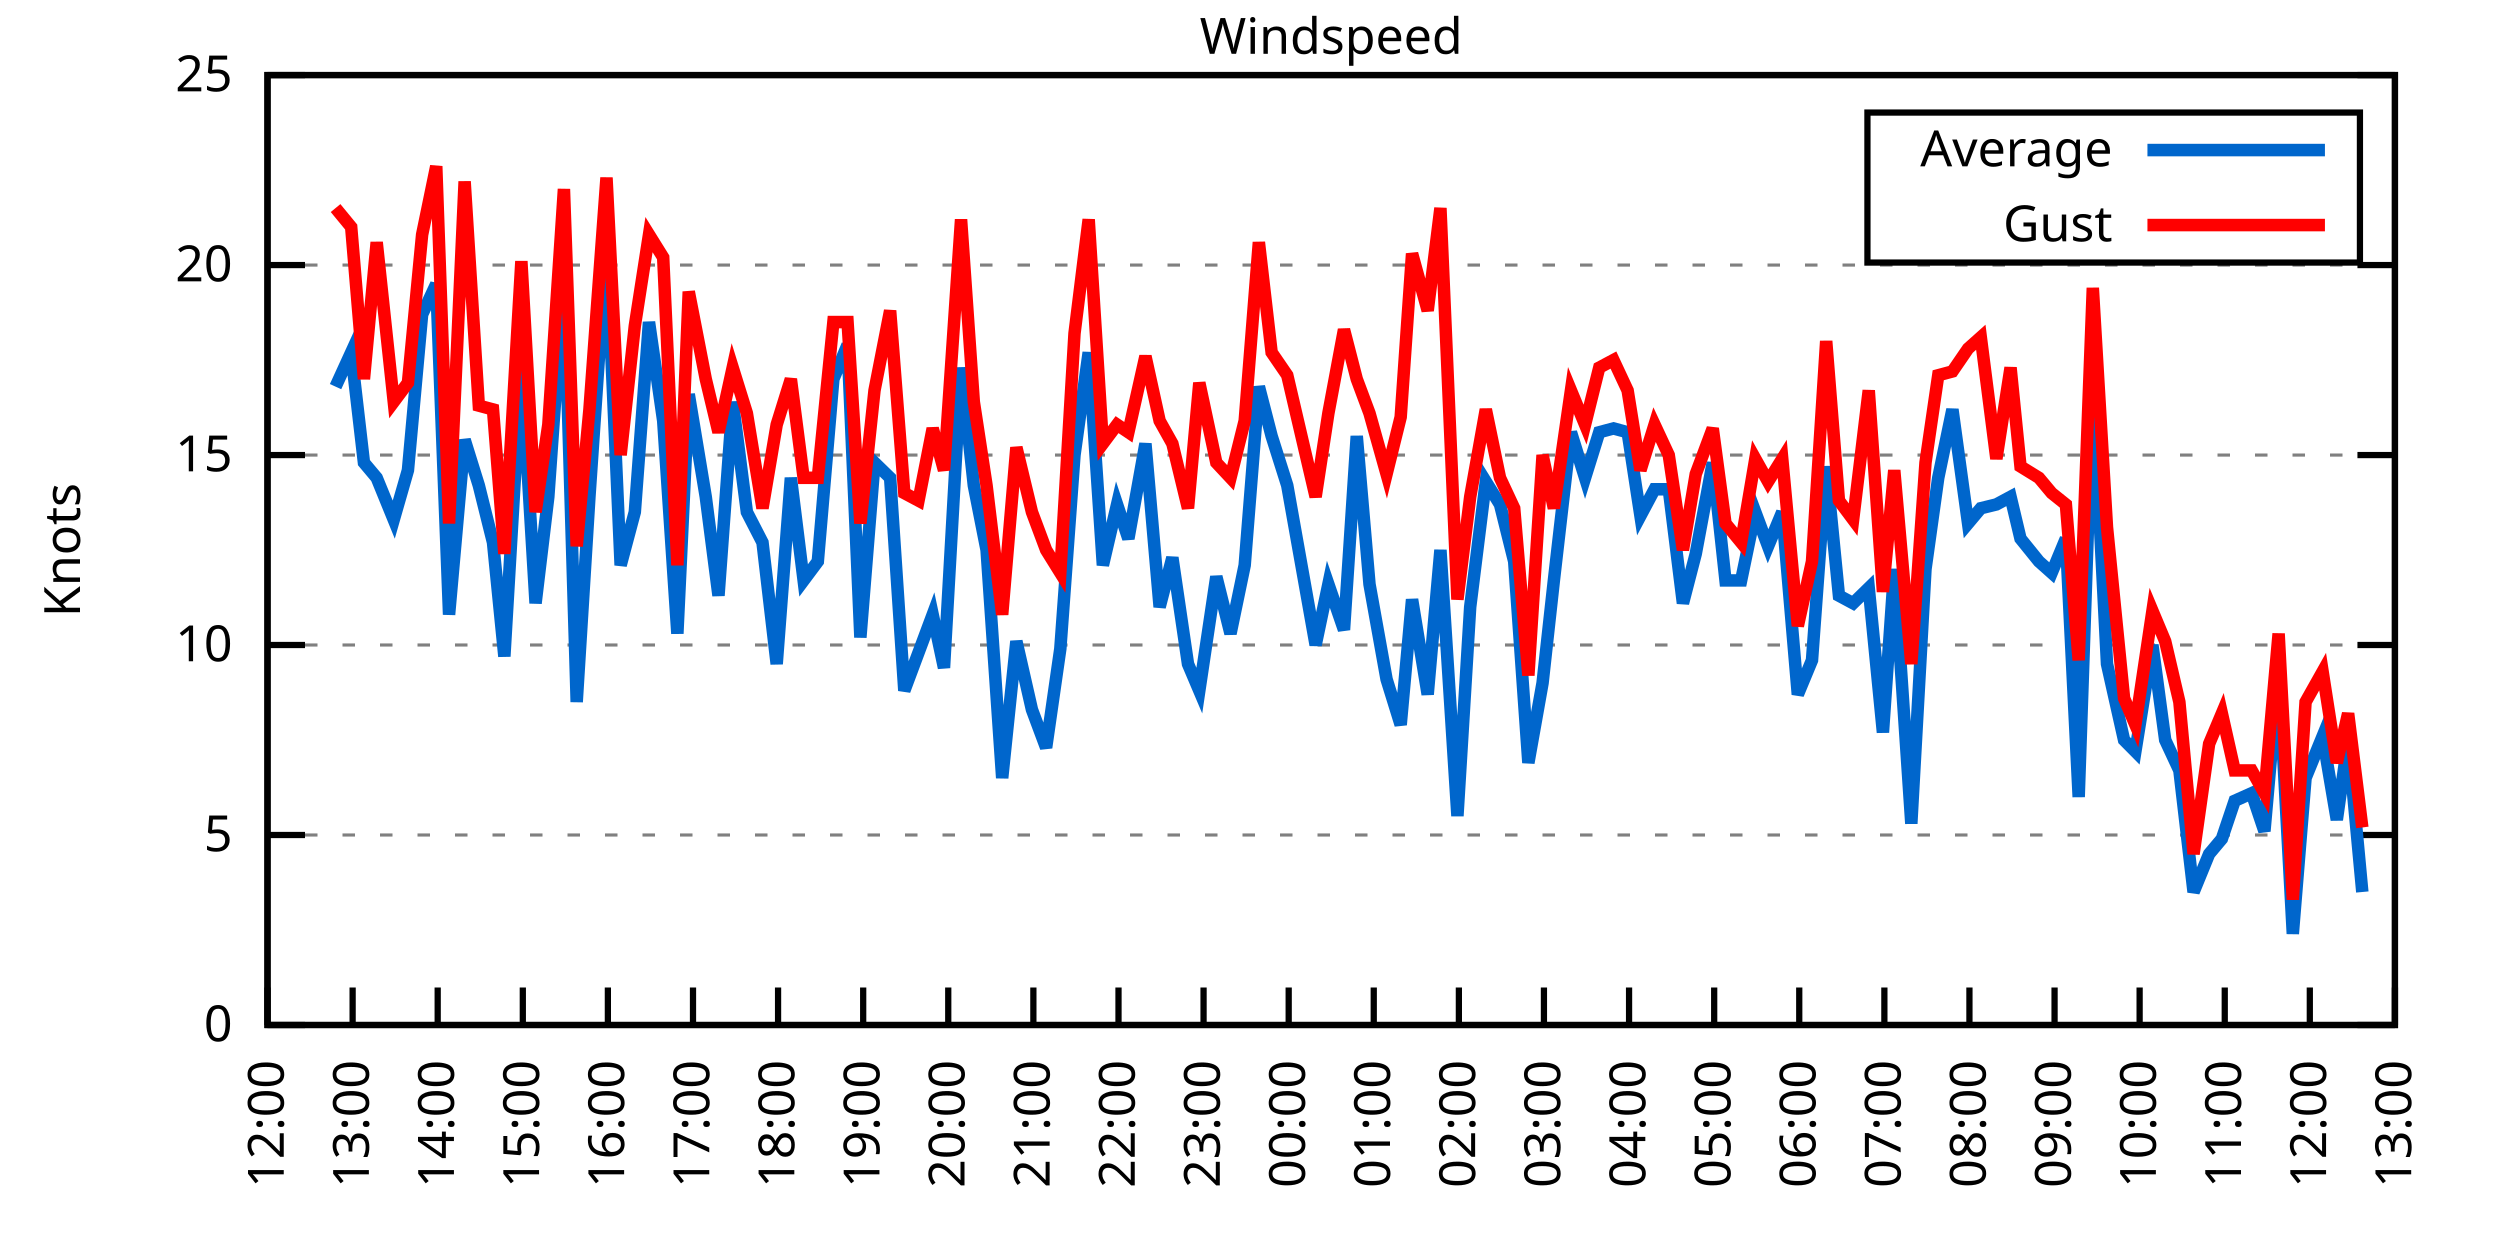
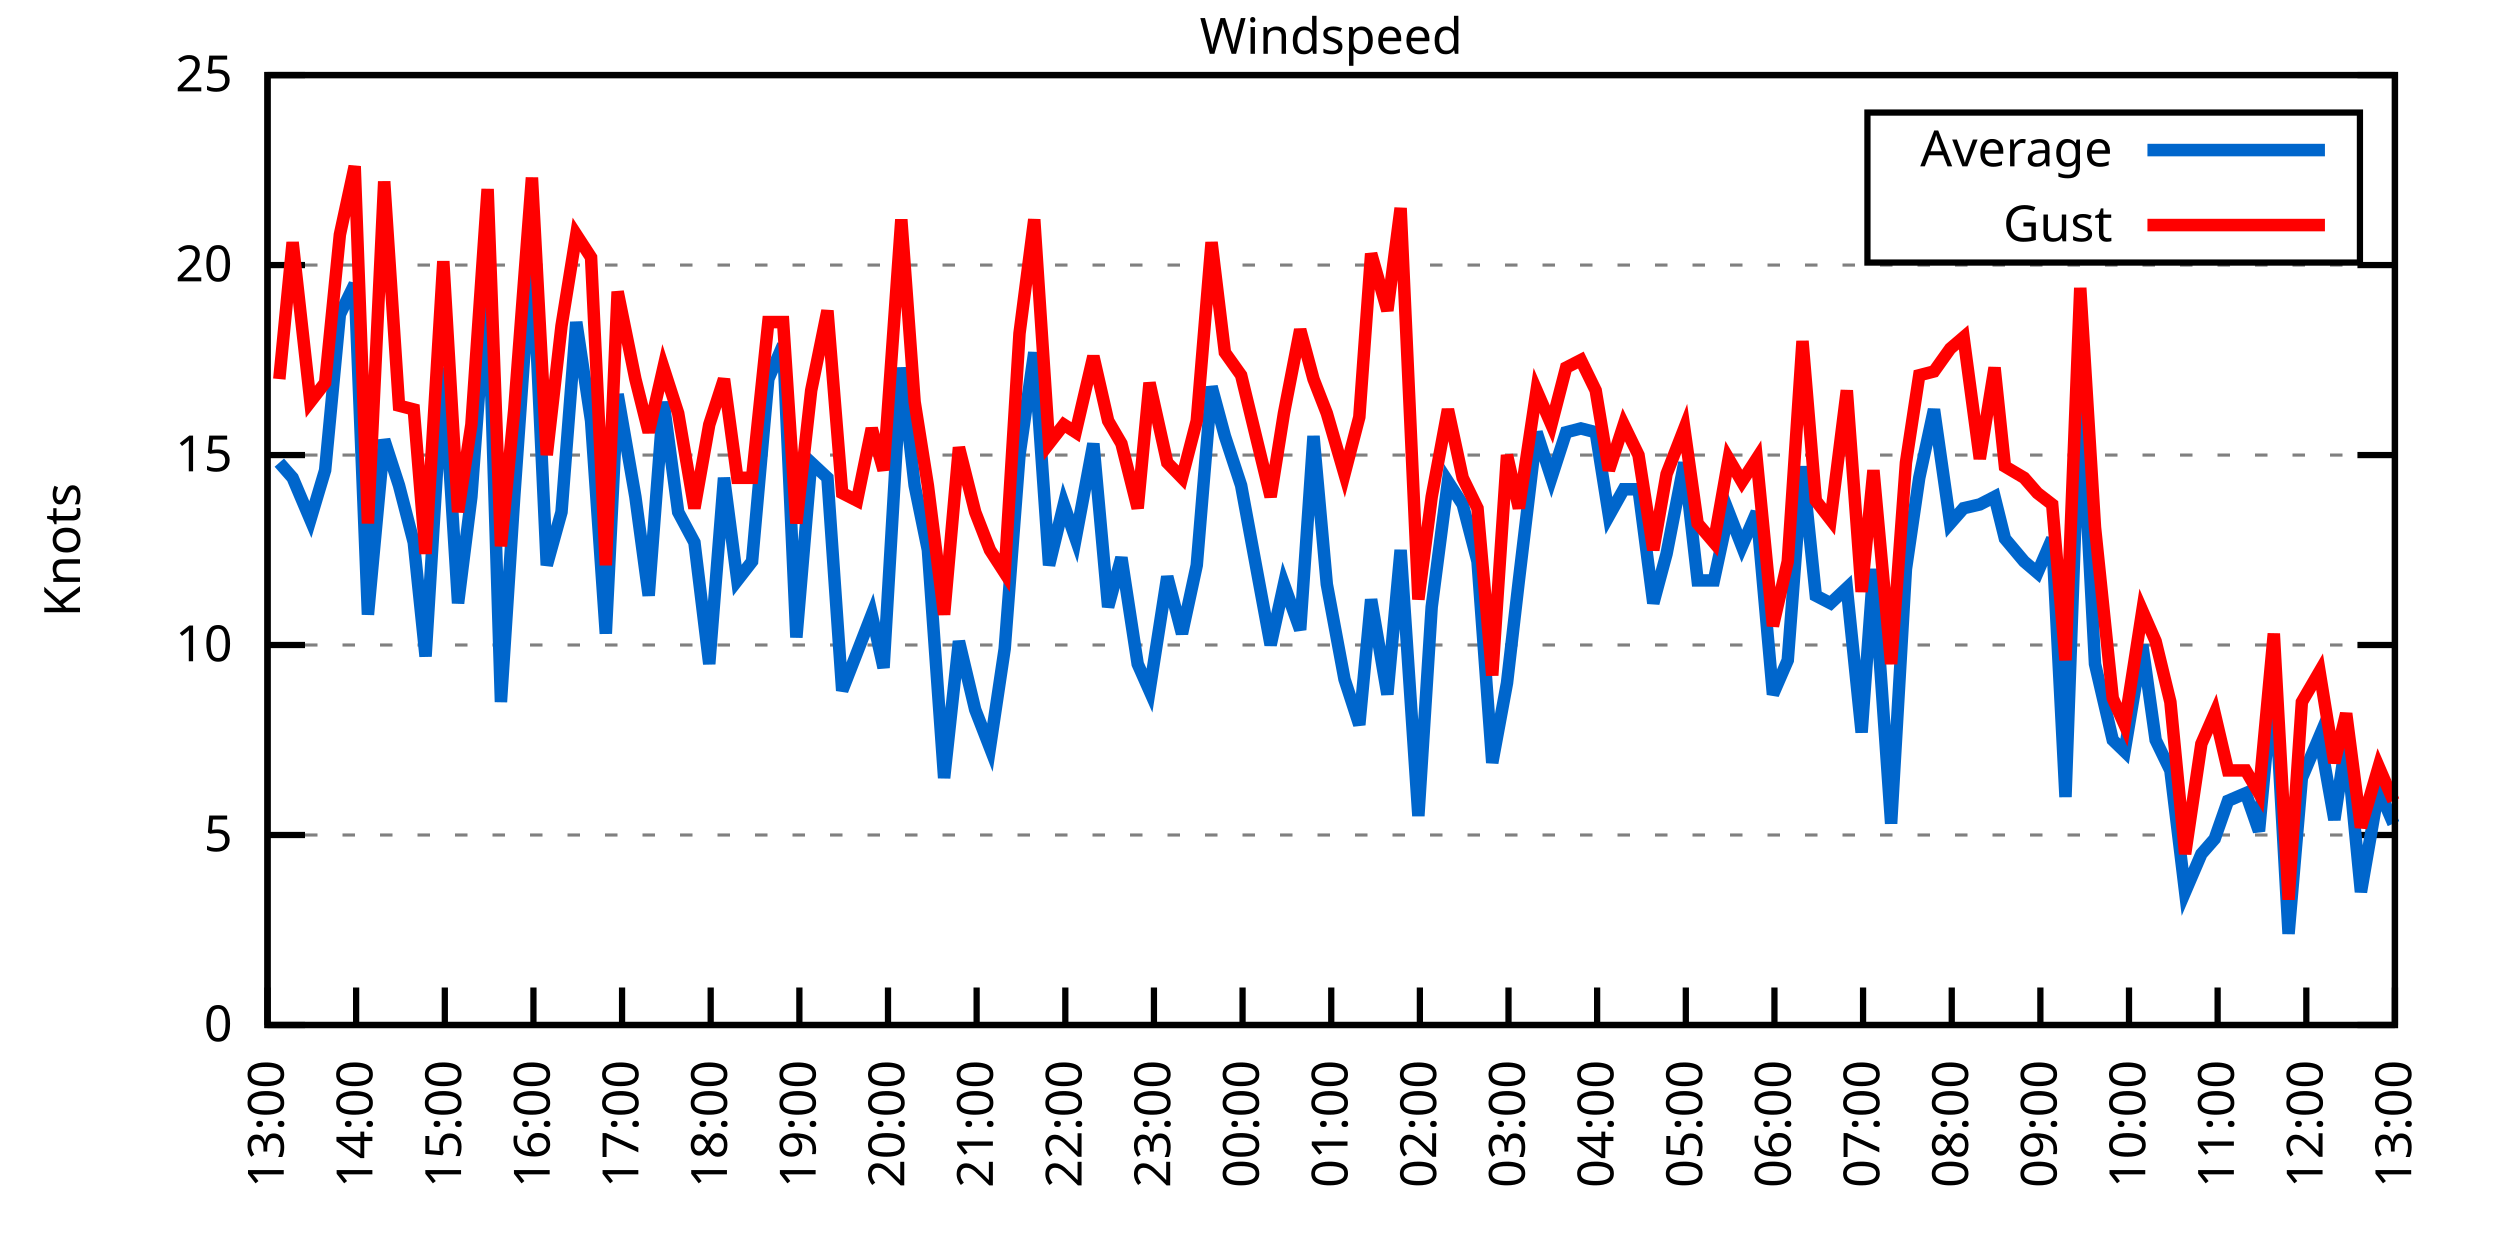
<svg xmlns="http://www.w3.org/2000/svg" xmlns:xlink="http://www.w3.org/1999/xlink" width="400" height="200" viewBox="0 0 400 200">
  <g id="gnuplot_canvas">
    <rect x="0" y="0" width="400" height="200" fill="none" />
    <defs>
      <circle id="gpDot" r="0.5" stroke-width="0.5" stroke="currentColor" />
      <path id="gpPt0" stroke-width="0.333" stroke="currentColor" d="M-1,0 h2 M0,-1 v2" />
      <path id="gpPt1" stroke-width="0.333" stroke="currentColor" d="M-1,-1 L1,1 M1,-1 L-1,1" />
      <path id="gpPt2" stroke-width="0.333" stroke="currentColor" d="M-1,0 L1,0 M0,-1 L0,1 M-1,-1 L1,1 M-1,1 L1,-1" />
      <rect id="gpPt3" stroke-width="0.333" stroke="currentColor" x="-1" y="-1" width="2" height="2" />
      <rect id="gpPt4" stroke-width="0.333" stroke="currentColor" fill="currentColor" x="-1" y="-1" width="2" height="2" />
      <circle id="gpPt5" stroke-width="0.333" stroke="currentColor" cx="0" cy="0" r="1" />
      <use xlink:href="#gpPt5" id="gpPt6" fill="currentColor" stroke="none" />
      <path id="gpPt7" stroke-width="0.333" stroke="currentColor" d="M0,-1.33 L-1.33,0.67 L1.33,0.67 z" />
      <use xlink:href="#gpPt7" id="gpPt8" fill="currentColor" stroke="none" />
      <use xlink:href="#gpPt7" id="gpPt9" stroke="currentColor" transform="rotate(180)" />
      <use xlink:href="#gpPt9" id="gpPt10" fill="currentColor" stroke="none" />
      <use xlink:href="#gpPt3" id="gpPt11" stroke="currentColor" transform="rotate(45)" />
      <use xlink:href="#gpPt11" id="gpPt12" fill="currentColor" stroke="none" />
      <path id="gpPt13" stroke-width="0.333" stroke="currentColor" d="M0,1.330 L1.265,0.411 L0.782,-1.067 L-0.782,-1.076 L-1.265,0.411 z" />
      <use xlink:href="#gpPt13" id="gpPt14" fill="currentColor" stroke="none" />
      <filter id="textbox" filterUnits="objectBoundingBox" x="0" y="0" height="1" width="1">
        <feFlood flood-color="white" flood-opacity="1" result="bgnd" />
        <feComposite in="SourceGraphic" in2="bgnd" operator="atop" />
      </filter>
      <filter id="greybox" filterUnits="objectBoundingBox" x="0" y="0" height="1" width="1">
        <feFlood flood-color="lightgrey" flood-opacity="1" result="grey" />
        <feComposite in="SourceGraphic" in2="grey" operator="atop" />
      </filter>
    </defs>
    <g fill="none" color="white" stroke="currentColor" stroke-width="1.00" stroke-linecap="butt" stroke-linejoin="miter">
</g>
    <g fill="none" color="black" stroke="currentColor" stroke-width="1.00" stroke-linecap="butt" stroke-linejoin="miter">
      <g stroke="none" shape-rendering="crispEdges">
        <polygon fill="rgb(255, 255, 255)" points="42.80,164.00 383.18,164.00 383.18,12.02 42.80,12.02 " />
      </g>
    </g>
    <g fill="none" color="black" stroke="currentColor" stroke-width="1.00" stroke-linecap="butt" stroke-linejoin="miter">
</g>
    <g fill="none" color="black" stroke="black" stroke-width="0.50" stroke-linecap="butt" stroke-linejoin="miter">
</g>
    <g fill="none" color="gray" stroke="currentColor" stroke-width="0.50" stroke-linecap="butt" stroke-linejoin="miter">
      <path stroke="gray" stroke-dasharray="2,4" class="gridline" d="M42.80,164.00 L383.19,164.00  " />
    </g>
    <g fill="none" color="gray" stroke="gray" stroke-width="1.00" stroke-linecap="butt" stroke-linejoin="miter">
</g>
    <g fill="none" color="black" stroke="currentColor" stroke-width="1.00" stroke-linecap="butt" stroke-linejoin="miter">
      <path stroke="black" d="M42.80,164.00 L48.80,164.00 M383.19,164.00 L377.19,164.00  " />
      <g transform="translate(37.20,166.60)" stroke="none" fill="black" font-family="Sans" font-size="8.00" text-anchor="end">
        <text>
          <tspan font-family="Sans"> 0</tspan>
        </text>
      </g>
    </g>
    <g fill="none" color="black" stroke="currentColor" stroke-width="1.00" stroke-linecap="butt" stroke-linejoin="miter">
</g>
    <g fill="none" color="black" stroke="black" stroke-width="0.50" stroke-linecap="butt" stroke-linejoin="miter">
</g>
    <g fill="none" color="gray" stroke="currentColor" stroke-width="0.50" stroke-linecap="butt" stroke-linejoin="miter">
      <path stroke="gray" stroke-dasharray="2,4" class="gridline" d="M42.80,133.60 L383.19,133.60  " />
    </g>
    <g fill="none" color="gray" stroke="gray" stroke-width="1.00" stroke-linecap="butt" stroke-linejoin="miter">
</g>
    <g fill="none" color="black" stroke="currentColor" stroke-width="1.00" stroke-linecap="butt" stroke-linejoin="miter">
      <path stroke="black" d="M42.80,133.60 L48.80,133.60 M383.19,133.60 L377.19,133.60  " />
      <g transform="translate(37.20,136.20)" stroke="none" fill="black" font-family="Sans" font-size="8.00" text-anchor="end">
        <text>
          <tspan font-family="Sans"> 5</tspan>
        </text>
      </g>
    </g>
    <g fill="none" color="black" stroke="currentColor" stroke-width="1.00" stroke-linecap="butt" stroke-linejoin="miter">
</g>
    <g fill="none" color="black" stroke="black" stroke-width="0.50" stroke-linecap="butt" stroke-linejoin="miter">
</g>
    <g fill="none" color="gray" stroke="currentColor" stroke-width="0.50" stroke-linecap="butt" stroke-linejoin="miter">
      <path stroke="gray" stroke-dasharray="2,4" class="gridline" d="M42.80,103.20 L383.19,103.20  " />
    </g>
    <g fill="none" color="gray" stroke="gray" stroke-width="1.00" stroke-linecap="butt" stroke-linejoin="miter">
</g>
    <g fill="none" color="black" stroke="currentColor" stroke-width="1.00" stroke-linecap="butt" stroke-linejoin="miter">
      <path stroke="black" d="M42.80,103.20 L48.80,103.20 M383.19,103.20 L377.19,103.20  " />
      <g transform="translate(37.20,105.80)" stroke="none" fill="black" font-family="Sans" font-size="8.00" text-anchor="end">
        <text>
          <tspan font-family="Sans"> 10</tspan>
        </text>
      </g>
    </g>
    <g fill="none" color="black" stroke="currentColor" stroke-width="1.00" stroke-linecap="butt" stroke-linejoin="miter">
</g>
    <g fill="none" color="black" stroke="black" stroke-width="0.50" stroke-linecap="butt" stroke-linejoin="miter">
</g>
    <g fill="none" color="gray" stroke="currentColor" stroke-width="0.50" stroke-linecap="butt" stroke-linejoin="miter">
      <path stroke="gray" stroke-dasharray="2,4" class="gridline" d="M42.80,72.81 L383.19,72.81  " />
    </g>
    <g fill="none" color="gray" stroke="gray" stroke-width="1.00" stroke-linecap="butt" stroke-linejoin="miter">
</g>
    <g fill="none" color="black" stroke="currentColor" stroke-width="1.00" stroke-linecap="butt" stroke-linejoin="miter">
      <path stroke="black" d="M42.80,72.81 L48.80,72.81 M383.19,72.81 L377.19,72.81  " />
      <g transform="translate(37.20,75.41)" stroke="none" fill="black" font-family="Sans" font-size="8.00" text-anchor="end">
        <text>
          <tspan font-family="Sans"> 15</tspan>
        </text>
      </g>
    </g>
    <g fill="none" color="black" stroke="currentColor" stroke-width="1.00" stroke-linecap="butt" stroke-linejoin="miter">
</g>
    <g fill="none" color="black" stroke="black" stroke-width="0.50" stroke-linecap="butt" stroke-linejoin="miter">
</g>
    <g fill="none" color="gray" stroke="currentColor" stroke-width="0.50" stroke-linecap="butt" stroke-linejoin="miter">
      <path stroke="gray" stroke-dasharray="2,4" class="gridline" d="M42.80,42.41 L383.19,42.41  " />
    </g>
    <g fill="none" color="gray" stroke="gray" stroke-width="1.00" stroke-linecap="butt" stroke-linejoin="miter">
</g>
    <g fill="none" color="black" stroke="currentColor" stroke-width="1.00" stroke-linecap="butt" stroke-linejoin="miter">
      <path stroke="black" d="M42.80,42.41 L48.80,42.41 M383.19,42.41 L377.19,42.41  " />
      <g transform="translate(37.20,45.01)" stroke="none" fill="black" font-family="Sans" font-size="8.00" text-anchor="end">
        <text>
          <tspan font-family="Sans"> 20</tspan>
        </text>
      </g>
    </g>
    <g fill="none" color="black" stroke="currentColor" stroke-width="1.00" stroke-linecap="butt" stroke-linejoin="miter">
</g>
    <g fill="none" color="black" stroke="black" stroke-width="0.50" stroke-linecap="butt" stroke-linejoin="miter">
</g>
    <g fill="none" color="gray" stroke="currentColor" stroke-width="0.50" stroke-linecap="butt" stroke-linejoin="miter">
      <path stroke="gray" stroke-dasharray="2,4" class="gridline" d="M42.80,12.01 L383.19,12.01  " />
    </g>
    <g fill="none" color="gray" stroke="gray" stroke-width="1.00" stroke-linecap="butt" stroke-linejoin="miter">
</g>
    <g fill="none" color="black" stroke="currentColor" stroke-width="1.00" stroke-linecap="butt" stroke-linejoin="miter">
      <path stroke="black" d="M42.80,12.01 L48.80,12.01 M383.19,12.01 L377.19,12.01  " />
      <g transform="translate(37.20,14.61)" stroke="none" fill="black" font-family="Sans" font-size="8.00" text-anchor="end">
        <text>
          <tspan font-family="Sans"> 25</tspan>
        </text>
      </g>
    </g>
    <g fill="none" color="black" stroke="currentColor" stroke-width="1.00" stroke-linecap="butt" stroke-linejoin="miter">
      <path stroke="black" d="M42.80,164.00 L42.80,158.00  " />
      <g transform="translate(45.40,169.60) rotate(270.00)" stroke="none" fill="black" font-family="Sans" font-size="8.00" text-anchor="end">
        <text>
-           <tspan font-family="Sans">12:00</tspan>
-         </text>
-       </g>
-     </g>
-     <g fill="none" color="black" stroke="currentColor" stroke-width="1.00" stroke-linecap="butt" stroke-linejoin="miter">
-       <path stroke="black" d="M56.42,164.00 L56.42,158.00  " />
-       <g transform="translate(59.02,169.60) rotate(270.00)" stroke="none" fill="black" font-family="Sans" font-size="8.00" text-anchor="end">
-         <text>
          <tspan font-family="Sans">13:00</tspan>
        </text>
      </g>
    </g>
    <g fill="none" color="black" stroke="currentColor" stroke-width="1.00" stroke-linecap="butt" stroke-linejoin="miter">
-       <path stroke="black" d="M70.03,164.00 L70.03,158.00  " />
-       <g transform="translate(72.63,169.60) rotate(270.00)" stroke="none" fill="black" font-family="Sans" font-size="8.00" text-anchor="end">
+       <path stroke="black" d="M56.98,164.00 L56.98,158.00  " />
+       <g transform="translate(59.58,169.60) rotate(270.00)" stroke="none" fill="black" font-family="Sans" font-size="8.00" text-anchor="end">
        <text>
          <tspan font-family="Sans">14:00</tspan>
        </text>
      </g>
    </g>
    <g fill="none" color="black" stroke="currentColor" stroke-width="1.00" stroke-linecap="butt" stroke-linejoin="miter">
-       <path stroke="black" d="M83.65,164.00 L83.65,158.00  " />
-       <g transform="translate(86.25,169.60) rotate(270.00)" stroke="none" fill="black" font-family="Sans" font-size="8.00" text-anchor="end">
+       <path stroke="black" d="M71.17,164.00 L71.17,158.00  " />
+       <g transform="translate(73.77,169.60) rotate(270.00)" stroke="none" fill="black" font-family="Sans" font-size="8.00" text-anchor="end">
        <text>
          <tspan font-family="Sans">15:00</tspan>
        </text>
      </g>
    </g>
    <g fill="none" color="black" stroke="currentColor" stroke-width="1.00" stroke-linecap="butt" stroke-linejoin="miter">
-       <path stroke="black" d="M97.26,164.00 L97.26,158.00  " />
-       <g transform="translate(99.86,169.60) rotate(270.00)" stroke="none" fill="black" font-family="Sans" font-size="8.00" text-anchor="end">
+       <path stroke="black" d="M85.35,164.00 L85.35,158.00  " />
+       <g transform="translate(87.95,169.60) rotate(270.00)" stroke="none" fill="black" font-family="Sans" font-size="8.00" text-anchor="end">
        <text>
          <tspan font-family="Sans">16:00</tspan>
        </text>
      </g>
    </g>
    <g fill="none" color="black" stroke="currentColor" stroke-width="1.00" stroke-linecap="butt" stroke-linejoin="miter">
-       <path stroke="black" d="M110.88,164.00 L110.88,158.00  " />
-       <g transform="translate(113.48,169.60) rotate(270.00)" stroke="none" fill="black" font-family="Sans" font-size="8.00" text-anchor="end">
+       <path stroke="black" d="M99.53,164.00 L99.53,158.00  " />
+       <g transform="translate(102.13,169.60) rotate(270.00)" stroke="none" fill="black" font-family="Sans" font-size="8.00" text-anchor="end">
        <text>
          <tspan font-family="Sans">17:00</tspan>
        </text>
      </g>
    </g>
    <g fill="none" color="black" stroke="currentColor" stroke-width="1.00" stroke-linecap="butt" stroke-linejoin="miter">
-       <path stroke="black" d="M124.49,164.00 L124.49,158.00  " />
-       <g transform="translate(127.09,169.60) rotate(270.00)" stroke="none" fill="black" font-family="Sans" font-size="8.00" text-anchor="end">
+       <path stroke="black" d="M113.71,164.00 L113.71,158.00  " />
+       <g transform="translate(116.31,169.60) rotate(270.00)" stroke="none" fill="black" font-family="Sans" font-size="8.00" text-anchor="end">
        <text>
          <tspan font-family="Sans">18:00</tspan>
        </text>
      </g>
    </g>
    <g fill="none" color="black" stroke="currentColor" stroke-width="1.00" stroke-linecap="butt" stroke-linejoin="miter">
-       <path stroke="black" d="M138.11,164.00 L138.11,158.00  " />
-       <g transform="translate(140.71,169.60) rotate(270.00)" stroke="none" fill="black" font-family="Sans" font-size="8.00" text-anchor="end">
+       <path stroke="black" d="M127.90,164.00 L127.90,158.00  " />
+       <g transform="translate(130.50,169.60) rotate(270.00)" stroke="none" fill="black" font-family="Sans" font-size="8.00" text-anchor="end">
        <text>
          <tspan font-family="Sans">19:00</tspan>
        </text>
      </g>
    </g>
    <g fill="none" color="black" stroke="currentColor" stroke-width="1.00" stroke-linecap="butt" stroke-linejoin="miter">
-       <path stroke="black" d="M151.72,164.00 L151.72,158.00  " />
-       <g transform="translate(154.32,169.60) rotate(270.00)" stroke="none" fill="black" font-family="Sans" font-size="8.00" text-anchor="end">
+       <path stroke="black" d="M142.08,164.00 L142.08,158.00  " />
+       <g transform="translate(144.68,169.60) rotate(270.00)" stroke="none" fill="black" font-family="Sans" font-size="8.00" text-anchor="end">
        <text>
          <tspan font-family="Sans">20:00</tspan>
        </text>
      </g>
    </g>
    <g fill="none" color="black" stroke="currentColor" stroke-width="1.00" stroke-linecap="butt" stroke-linejoin="miter">
-       <path stroke="black" d="M165.34,164.00 L165.34,158.00  " />
-       <g transform="translate(167.94,169.60) rotate(270.00)" stroke="none" fill="black" font-family="Sans" font-size="8.00" text-anchor="end">
+       <path stroke="black" d="M156.26,164.00 L156.26,158.00  " />
+       <g transform="translate(158.86,169.60) rotate(270.00)" stroke="none" fill="black" font-family="Sans" font-size="8.00" text-anchor="end">
        <text>
          <tspan font-family="Sans">21:00</tspan>
        </text>
      </g>
    </g>
    <g fill="none" color="black" stroke="currentColor" stroke-width="1.00" stroke-linecap="butt" stroke-linejoin="miter">
-       <path stroke="black" d="M178.96,164.00 L178.96,158.00  " />
-       <g transform="translate(181.56,169.60) rotate(270.00)" stroke="none" fill="black" font-family="Sans" font-size="8.00" text-anchor="end">
+       <path stroke="black" d="M170.45,164.00 L170.45,158.00  " />
+       <g transform="translate(173.05,169.60) rotate(270.00)" stroke="none" fill="black" font-family="Sans" font-size="8.00" text-anchor="end">
        <text>
          <tspan font-family="Sans">22:00</tspan>
        </text>
      </g>
    </g>
    <g fill="none" color="black" stroke="currentColor" stroke-width="1.00" stroke-linecap="butt" stroke-linejoin="miter">
-       <path stroke="black" d="M192.57,164.00 L192.57,158.00  " />
-       <g transform="translate(195.17,169.60) rotate(270.00)" stroke="none" fill="black" font-family="Sans" font-size="8.00" text-anchor="end">
+       <path stroke="black" d="M184.63,164.00 L184.63,158.00  " />
+       <g transform="translate(187.23,169.60) rotate(270.00)" stroke="none" fill="black" font-family="Sans" font-size="8.00" text-anchor="end">
        <text>
          <tspan font-family="Sans">23:00</tspan>
        </text>
      </g>
    </g>
    <g fill="none" color="black" stroke="currentColor" stroke-width="1.00" stroke-linecap="butt" stroke-linejoin="miter">
-       <path stroke="black" d="M206.19,164.00 L206.19,158.00  " />
-       <g transform="translate(208.79,169.60) rotate(270.00)" stroke="none" fill="black" font-family="Sans" font-size="8.00" text-anchor="end">
+       <path stroke="black" d="M198.81,164.00 L198.81,158.00  " />
+       <g transform="translate(201.41,169.60) rotate(270.00)" stroke="none" fill="black" font-family="Sans" font-size="8.00" text-anchor="end">
        <text>
          <tspan font-family="Sans">00:00</tspan>
        </text>
      </g>
    </g>
    <g fill="none" color="black" stroke="currentColor" stroke-width="1.00" stroke-linecap="butt" stroke-linejoin="miter">
-       <path stroke="black" d="M219.80,164.00 L219.80,158.00  " />
-       <g transform="translate(222.40,169.60) rotate(270.00)" stroke="none" fill="black" font-family="Sans" font-size="8.00" text-anchor="end">
+       <path stroke="black" d="M213.00,164.00 L213.00,158.00  " />
+       <g transform="translate(215.60,169.60) rotate(270.00)" stroke="none" fill="black" font-family="Sans" font-size="8.00" text-anchor="end">
        <text>
          <tspan font-family="Sans">01:00</tspan>
        </text>
      </g>
    </g>
    <g fill="none" color="black" stroke="currentColor" stroke-width="1.00" stroke-linecap="butt" stroke-linejoin="miter">
-       <path stroke="black" d="M233.42,164.00 L233.42,158.00  " />
-       <g transform="translate(236.02,169.60) rotate(270.00)" stroke="none" fill="black" font-family="Sans" font-size="8.00" text-anchor="end">
+       <path stroke="black" d="M227.18,164.00 L227.18,158.00  " />
+       <g transform="translate(229.78,169.60) rotate(270.00)" stroke="none" fill="black" font-family="Sans" font-size="8.00" text-anchor="end">
        <text>
          <tspan font-family="Sans">02:00</tspan>
        </text>
      </g>
    </g>
    <g fill="none" color="black" stroke="currentColor" stroke-width="1.00" stroke-linecap="butt" stroke-linejoin="miter">
-       <path stroke="black" d="M247.03,164.00 L247.03,158.00  " />
-       <g transform="translate(249.63,169.60) rotate(270.00)" stroke="none" fill="black" font-family="Sans" font-size="8.00" text-anchor="end">
+       <path stroke="black" d="M241.36,164.00 L241.36,158.00  " />
+       <g transform="translate(243.96,169.60) rotate(270.00)" stroke="none" fill="black" font-family="Sans" font-size="8.00" text-anchor="end">
        <text>
          <tspan font-family="Sans">03:00</tspan>
        </text>
      </g>
    </g>
    <g fill="none" color="black" stroke="currentColor" stroke-width="1.00" stroke-linecap="butt" stroke-linejoin="miter">
-       <path stroke="black" d="M260.65,164.00 L260.65,158.00  " />
-       <g transform="translate(263.25,169.60) rotate(270.00)" stroke="none" fill="black" font-family="Sans" font-size="8.00" text-anchor="end">
+       <path stroke="black" d="M255.54,164.00 L255.54,158.00  " />
+       <g transform="translate(258.14,169.60) rotate(270.00)" stroke="none" fill="black" font-family="Sans" font-size="8.00" text-anchor="end">
        <text>
          <tspan font-family="Sans">04:00</tspan>
        </text>
      </g>
    </g>
    <g fill="none" color="black" stroke="currentColor" stroke-width="1.00" stroke-linecap="butt" stroke-linejoin="miter">
-       <path stroke="black" d="M274.27,164.00 L274.27,158.00  " />
-       <g transform="translate(276.87,169.60) rotate(270.00)" stroke="none" fill="black" font-family="Sans" font-size="8.00" text-anchor="end">
+       <path stroke="black" d="M269.73,164.00 L269.73,158.00  " />
+       <g transform="translate(272.33,169.60) rotate(270.00)" stroke="none" fill="black" font-family="Sans" font-size="8.00" text-anchor="end">
        <text>
          <tspan font-family="Sans">05:00</tspan>
        </text>
      </g>
    </g>
    <g fill="none" color="black" stroke="currentColor" stroke-width="1.00" stroke-linecap="butt" stroke-linejoin="miter">
-       <path stroke="black" d="M287.88,164.00 L287.88,158.00  " />
-       <g transform="translate(290.48,169.60) rotate(270.00)" stroke="none" fill="black" font-family="Sans" font-size="8.00" text-anchor="end">
+       <path stroke="black" d="M283.91,164.00 L283.91,158.00  " />
+       <g transform="translate(286.51,169.60) rotate(270.00)" stroke="none" fill="black" font-family="Sans" font-size="8.00" text-anchor="end">
        <text>
          <tspan font-family="Sans">06:00</tspan>
        </text>
      </g>
    </g>
    <g fill="none" color="black" stroke="currentColor" stroke-width="1.00" stroke-linecap="butt" stroke-linejoin="miter">
-       <path stroke="black" d="M301.50,164.00 L301.50,158.00  " />
-       <g transform="translate(304.10,169.60) rotate(270.00)" stroke="none" fill="black" font-family="Sans" font-size="8.00" text-anchor="end">
+       <path stroke="black" d="M298.09,164.00 L298.09,158.00  " />
+       <g transform="translate(300.69,169.60) rotate(270.00)" stroke="none" fill="black" font-family="Sans" font-size="8.00" text-anchor="end">
        <text>
          <tspan font-family="Sans">07:00</tspan>
        </text>
      </g>
    </g>
    <g fill="none" color="black" stroke="currentColor" stroke-width="1.00" stroke-linecap="butt" stroke-linejoin="miter">
-       <path stroke="black" d="M315.11,164.00 L315.11,158.00  " />
-       <g transform="translate(317.71,169.60) rotate(270.00)" stroke="none" fill="black" font-family="Sans" font-size="8.00" text-anchor="end">
+       <path stroke="black" d="M312.28,164.00 L312.28,158.00  " />
+       <g transform="translate(314.88,169.60) rotate(270.00)" stroke="none" fill="black" font-family="Sans" font-size="8.00" text-anchor="end">
        <text>
          <tspan font-family="Sans">08:00</tspan>
        </text>
      </g>
    </g>
    <g fill="none" color="black" stroke="currentColor" stroke-width="1.00" stroke-linecap="butt" stroke-linejoin="miter">
-       <path stroke="black" d="M328.73,164.00 L328.73,158.00  " />
-       <g transform="translate(331.33,169.60) rotate(270.00)" stroke="none" fill="black" font-family="Sans" font-size="8.00" text-anchor="end">
+       <path stroke="black" d="M326.46,164.00 L326.46,158.00  " />
+       <g transform="translate(329.06,169.60) rotate(270.00)" stroke="none" fill="black" font-family="Sans" font-size="8.00" text-anchor="end">
        <text>
          <tspan font-family="Sans">09:00</tspan>
        </text>
      </g>
    </g>
    <g fill="none" color="black" stroke="currentColor" stroke-width="1.00" stroke-linecap="butt" stroke-linejoin="miter">
-       <path stroke="black" d="M342.34,164.00 L342.34,158.00  " />
-       <g transform="translate(344.94,169.60) rotate(270.00)" stroke="none" fill="black" font-family="Sans" font-size="8.00" text-anchor="end">
+       <path stroke="black" d="M340.64,164.00 L340.64,158.00  " />
+       <g transform="translate(343.24,169.60) rotate(270.00)" stroke="none" fill="black" font-family="Sans" font-size="8.00" text-anchor="end">
        <text>
          <tspan font-family="Sans">10:00</tspan>
        </text>
      </g>
    </g>
    <g fill="none" color="black" stroke="currentColor" stroke-width="1.00" stroke-linecap="butt" stroke-linejoin="miter">
-       <path stroke="black" d="M355.96,164.00 L355.96,158.00  " />
-       <g transform="translate(358.56,169.60) rotate(270.00)" stroke="none" fill="black" font-family="Sans" font-size="8.00" text-anchor="end">
+       <path stroke="black" d="M354.82,164.00 L354.82,158.00  " />
+       <g transform="translate(357.42,169.60) rotate(270.00)" stroke="none" fill="black" font-family="Sans" font-size="8.00" text-anchor="end">
        <text>
          <tspan font-family="Sans">11:00</tspan>
        </text>
      </g>
    </g>
    <g fill="none" color="black" stroke="currentColor" stroke-width="1.00" stroke-linecap="butt" stroke-linejoin="miter">
-       <path stroke="black" d="M369.57,164.00 L369.57,158.00  " />
-       <g transform="translate(372.17,169.60) rotate(270.00)" stroke="none" fill="black" font-family="Sans" font-size="8.00" text-anchor="end">
+       <path stroke="black" d="M369.01,164.00 L369.01,158.00  " />
+       <g transform="translate(371.61,169.60) rotate(270.00)" stroke="none" fill="black" font-family="Sans" font-size="8.00" text-anchor="end">
        <text>
          <tspan font-family="Sans">12:00</tspan>
        </text>
      </g>
    </g>
    <g fill="none" color="black" stroke="currentColor" stroke-width="1.00" stroke-linecap="butt" stroke-linejoin="miter">
      <path stroke="black" d="M383.19,164.00 L383.19,158.00  " />
      <g transform="translate(385.79,169.60) rotate(270.00)" stroke="none" fill="black" font-family="Sans" font-size="8.00" text-anchor="end">
        <text>
          <tspan font-family="Sans">13:00</tspan>
        </text>
      </g>
    </g>
    <g fill="none" color="black" stroke="currentColor" stroke-width="1.00" stroke-linecap="butt" stroke-linejoin="miter">
</g>
    <g fill="none" color="black" stroke="currentColor" stroke-width="1.00" stroke-linecap="butt" stroke-linejoin="miter">
      <path stroke="black" d="M42.80,12.01 L42.80,164.00 L383.19,164.00 L383.19,12.01 L42.80,12.01 Z  " />
    </g>
    <g fill="none" color="black" stroke="currentColor" stroke-width="1.00" stroke-linecap="butt" stroke-linejoin="miter">
</g>
    <g fill="none" color="black" stroke="currentColor" stroke-width="1.00" stroke-linecap="butt" stroke-linejoin="miter">
      <path stroke="black" d="M298.79,42.01 L298.79,18.01 L377.59,18.01 L377.59,42.01 L298.79,42.01 Z  " />
    </g>
    <g id="Windspeed_plot_1">
      <g fill="none" color="white" stroke="black" stroke-width="2.00" stroke-linecap="butt" stroke-linejoin="miter">
</g>
      <g fill="none" color="black" stroke="currentColor" stroke-width="2.00" stroke-linecap="butt" stroke-linejoin="miter">
        <g transform="translate(337.99,26.61)" stroke="none" fill="black" font-family="Sans" font-size="8.00" text-anchor="end">
          <text>
            <tspan font-family="Sans">Average</tspan>
          </text>
        </g>
      </g>
      <g fill="none" color="black" stroke="currentColor" stroke-width="2.00" stroke-linecap="butt" stroke-linejoin="miter">
-         <path stroke="rgb(  0, 102, 204)" d="M343.59,24.01 L371.99,24.01 M53.69,61.86 L56.19,56.39 L58.23,74.02 L60.27,76.45 L63.00,83.14 L65.27,75.24   L67.54,50.31 L69.80,45.45 L71.85,98.34 L74.34,70.37 L76.61,77.67 L78.88,86.79 L80.70,105.03 L83.42,58.82   L85.69,96.52 L87.73,79.49 L90.23,44.23 L92.27,112.32 L94.31,79.49 L97.04,39.37 L99.30,90.44 L101.57,81.93   L103.84,51.53 L106.11,67.33 L108.38,101.38 L110.20,63.08 L112.92,79.49 L114.96,95.30 L117.23,64.29 L119.50,81.93   L122.00,86.79 L124.27,106.24 L126.54,76.45 L128.58,92.87 L130.85,89.83 L133.34,60.65 L135.61,55.18 L137.66,101.99   L139.92,74.02 L142.42,76.45 L144.69,110.50 L146.96,104.42 L149.23,98.34 L151.04,106.85 L153.77,58.82 L155.81,77.67   L157.85,88.00 L160.35,124.48 L162.62,102.60 L165.11,113.54 L167.38,119.62 L169.65,103.81 L171.92,72.81 L174.19,56.39   L176.46,90.44 L178.73,80.71 L180.54,86.18 L183.27,70.98 L185.54,97.12 L187.58,89.22 L190.08,106.24 L191.89,110.50   L194.61,92.26 L196.88,101.38 L199.15,90.44 L201.42,61.86 L203.46,69.77 L205.96,77.67 L210.50,103.20 L212.54,93.48   L215.04,100.77 L217.08,69.77 L219.12,93.48 L221.85,108.68 L224.11,115.97 L225.93,95.91 L228.43,111.11 L230.47,88.00   L233.19,130.56 L235.23,97.12 L237.73,77.06 L240.00,80.71 L242.27,89.83 L244.54,122.05 L246.81,109.28 L248.62,92.87   L251.35,69.16 L253.61,76.45 L255.88,69.16 L258.15,68.55 L260.42,69.16 L262.47,82.53 L264.73,78.28 L267.00,78.28   L269.27,96.52 L271.32,88.61 L274.04,74.02 L276.08,92.87 L278.58,92.87 L280.85,81.93 L282.89,87.40 L285.16,81.93   L287.65,111.11 L289.92,105.64 L292.19,74.63 L294.23,95.30 L296.50,96.52 L299.00,94.08 L301.27,117.19 L303.08,91.04   L305.81,131.78 L308.08,91.04 L310.12,76.45 L312.39,65.51 L314.89,83.75 L316.93,81.32 L319.42,80.71 L321.69,79.49   L323.28,86.18 L326.23,89.83 L328.27,91.65 L330.54,86.18 L332.59,127.52 L334.85,61.86 L337.12,106.24 L339.85,118.40   L341.66,120.23 L344.39,103.20 L346.43,118.40 L348.70,123.27 L350.97,142.72 L353.46,136.64 L355.50,134.21 L357.55,128.13   L360.27,126.91 L362.31,132.99 L364.58,107.46 L366.85,149.41 L368.89,124.48 L371.62,117.80 L373.89,131.17 L375.70,118.40   L377.97,142.72  " />
+         <path stroke="rgb(  0, 102, 204)" d="M343.59,24.01 L371.99,24.01 M44.69,74.02 L46.82,76.45 L49.66,83.14 L52.02,75.24 L54.38,50.31 L56.75,45.45   L58.87,98.34 L61.47,70.37 L63.84,77.67 L66.20,86.79 L68.09,105.03 L70.93,58.82 L73.29,96.52 L75.42,79.49   L78.02,44.23 L80.15,112.32 L82.28,79.49 L85.11,39.37 L87.48,90.44 L89.84,81.93 L92.20,51.53 L94.57,67.33   L96.93,101.38 L98.82,63.08 L101.66,79.49 L103.79,95.30 L106.15,64.29 L108.51,81.93 L111.11,86.79 L113.48,106.24   L115.84,76.45 L117.97,92.87 L120.33,89.83 L122.93,60.65 L125.30,55.18 L127.42,101.99 L129.79,74.02 L132.39,76.45   L134.75,110.50 L137.12,104.42 L139.48,98.34 L141.37,106.85 L144.21,58.82 L146.34,77.67 L148.46,88.00 L151.06,124.48   L153.43,102.60 L156.03,113.54 L158.39,119.62 L160.75,103.81 L163.12,72.81 L165.48,56.39 L167.85,90.44 L170.21,80.71   L172.10,86.18 L174.94,70.98 L177.30,97.12 L179.43,89.22 L182.03,106.24 L183.92,110.50 L186.76,92.26 L189.12,101.38   L191.48,90.44 L193.85,61.86 L195.98,69.77 L198.58,77.67 L203.30,103.20 L205.43,93.48 L208.03,100.77 L210.16,69.77   L212.29,93.48 L215.12,108.68 L217.49,115.97 L219.38,95.91 L221.98,111.11 L224.10,88.00 L226.94,130.56 L229.07,97.12   L231.67,77.06 L234.03,80.71 L236.40,89.83 L238.76,122.05 L241.12,109.28 L243.02,92.87 L245.85,69.16 L248.22,76.45   L250.58,69.16 L252.94,68.55 L255.31,69.16 L257.43,82.53 L259.80,78.28 L262.16,78.28 L264.53,96.52 L266.65,88.61   L269.49,74.02 L271.62,92.87 L274.22,92.87 L276.58,81.93 L278.71,87.40 L281.07,81.93 L283.67,111.11 L286.04,105.64   L288.40,74.63 L290.53,95.30 L292.89,96.52 L295.49,94.08 L297.86,117.19 L299.75,91.04 L302.58,131.78 L304.95,91.04   L307.08,76.45 L309.44,65.51 L312.04,83.75 L314.17,81.32 L316.77,80.71 L319.13,79.49 L320.79,86.18 L323.86,89.83   L325.99,91.65 L328.35,86.18 L330.48,127.52 L332.84,61.86 L335.20,106.24 L338.04,118.40 L339.93,120.23 L342.77,103.20   L344.90,118.40 L347.26,123.27 L349.62,142.72 L352.22,136.64 L354.35,134.21 L356.48,128.13 L359.32,126.91 L361.44,132.99   L363.81,107.46 L366.17,149.41 L368.30,124.48 L371.13,117.80 L373.50,131.17 L375.39,118.40 L377.75,142.72 L380.59,126.31   L382.95,131.78  " />
      </g>
    </g>
    <g id="Windspeed_plot_2">
      <g fill="none" color="black" stroke="currentColor" stroke-width="2.00" stroke-linecap="butt" stroke-linejoin="miter">
        <g transform="translate(337.99,38.61)" stroke="none" fill="black" font-family="Sans" font-size="8.00" text-anchor="end">
          <text>
            <tspan font-family="Sans">Gust</tspan>
          </text>
        </g>
      </g>
      <g fill="none" color="black" stroke="currentColor" stroke-width="2.00" stroke-linecap="butt" stroke-linejoin="miter">
-         <path stroke="rgb(255,   0,   0)" d="M343.59,36.01 L371.99,36.01 M53.69,33.29 L56.19,36.33 L58.23,60.65 L60.27,38.76 L63.00,64.29 L65.27,61.25   L67.54,37.54 L69.80,26.60 L71.85,83.75 L74.34,29.03 L76.61,64.90 L78.88,65.51 L80.70,88.61 L83.42,41.80   L85.69,81.93 L87.73,67.94 L90.23,30.25 L92.27,87.40 L94.31,65.51 L97.04,28.42 L99.30,72.81 L101.57,52.14   L103.84,37.54 L106.11,41.19 L108.38,90.44 L110.20,46.66 L112.92,60.65 L114.96,69.16 L117.23,58.82 L119.50,66.12   L122.00,81.32 L124.27,67.94 L126.54,60.65 L128.58,76.45 L130.85,76.45 L133.34,51.53 L135.61,51.53 L137.66,83.75   L139.92,62.47 L142.42,49.70 L144.69,78.89 L146.96,80.10 L149.23,68.55 L151.04,75.24 L153.77,35.11 L155.81,64.29   L157.85,77.67 L160.35,98.34 L162.62,71.59 L165.11,81.93 L167.38,88.00 L169.65,91.65 L171.92,53.35 L174.19,35.11   L176.46,70.98 L178.73,67.94 L180.54,69.16 L183.27,57.00 L185.54,67.33 L187.58,70.98 L190.08,81.32 L191.89,61.25   L194.61,74.02 L196.88,76.45 L199.15,67.33 L201.42,38.76 L203.46,56.39 L205.96,60.04 L210.50,79.49 L212.54,66.12   L215.04,52.74 L217.08,60.65 L219.12,66.12 L221.85,75.85 L224.11,66.73 L225.93,40.58 L228.43,49.70 L230.47,33.29   L233.19,95.91 L235.23,79.49 L237.73,65.51 L240.00,76.45 L242.27,81.32 L244.54,108.07 L246.81,72.81 L248.62,81.32   L251.35,62.47 L253.61,67.94 L255.88,58.82 L258.15,57.61 L260.42,62.47 L262.47,75.24 L264.73,67.94 L267.00,72.81   L269.27,88.00 L271.32,75.85 L274.04,68.55 L276.08,83.75 L278.58,86.79 L280.85,73.41 L282.89,77.06 L285.16,73.41   L287.65,100.16 L289.92,89.83 L292.19,54.57 L294.23,80.10 L296.50,83.14 L299.00,62.47 L301.27,94.69 L303.08,75.24   L305.81,106.24 L308.08,74.02 L310.12,60.04 L312.39,59.43 L314.89,55.78 L316.93,53.96 L319.42,73.41 L321.69,58.82   L323.28,74.63 L326.23,76.45 L328.27,78.89 L330.54,80.71 L332.59,105.64 L334.85,46.06 L337.12,84.36 L339.85,111.72   L341.66,115.97 L344.39,97.73 L346.43,102.60 L348.70,112.32 L350.97,136.64 L353.46,119.01 L355.50,114.15 L357.55,123.27   L360.27,123.27 L362.31,126.91 L364.58,101.38 L366.85,143.94 L368.89,112.32 L371.62,107.46 L373.89,122.05 L375.70,114.15   L377.97,132.39  " />
+         <path stroke="rgb(255,   0,   0)" d="M343.59,36.01 L371.99,36.01 M44.69,60.65 L46.82,38.76 L49.66,64.29 L52.02,61.25 L54.38,37.54 L56.75,26.60   L58.87,83.75 L61.47,29.03 L63.84,64.90 L66.20,65.51 L68.09,88.61 L70.93,41.80 L73.29,81.93 L75.42,67.94   L78.02,30.25 L80.15,87.40 L82.28,65.51 L85.11,28.42 L87.48,72.81 L89.84,52.14 L92.20,37.54 L94.57,41.19   L96.93,90.44 L98.82,46.66 L101.66,60.65 L103.79,69.16 L106.15,58.82 L108.51,66.12 L111.11,81.32 L113.48,67.94   L115.84,60.65 L117.97,76.45 L120.33,76.45 L122.93,51.53 L125.30,51.53 L127.42,83.75 L129.79,62.47 L132.39,49.70   L134.75,78.89 L137.12,80.10 L139.48,68.55 L141.37,75.24 L144.21,35.11 L146.34,64.29 L148.46,77.67 L151.06,98.34   L153.43,71.59 L156.03,81.93 L158.39,88.00 L160.75,91.65 L163.12,53.35 L165.48,35.11 L167.85,70.98 L170.21,67.94   L172.10,69.16 L174.94,57.00 L177.30,67.33 L179.43,70.98 L182.03,81.32 L183.92,61.25 L186.76,74.02 L189.12,76.45   L191.48,67.33 L193.85,38.76 L195.98,56.39 L198.58,60.04 L203.30,79.49 L205.43,66.12 L208.03,52.74 L210.16,60.65   L212.29,66.12 L215.12,75.85 L217.49,66.73 L219.38,40.58 L221.98,49.70 L224.10,33.29 L226.94,95.91 L229.07,79.49   L231.67,65.51 L234.03,76.45 L236.40,81.32 L238.76,108.07 L241.12,72.81 L243.02,81.32 L245.85,62.47 L248.22,67.94   L250.58,58.82 L252.94,57.61 L255.31,62.47 L257.43,75.24 L259.80,67.94 L262.16,72.81 L264.53,88.00 L266.65,75.85   L269.49,68.55 L271.62,83.75 L274.22,86.79 L276.58,73.41 L278.71,77.06 L281.07,73.41 L283.67,100.16 L286.04,89.83   L288.40,54.57 L290.53,80.10 L292.89,83.14 L295.49,62.47 L297.86,94.69 L299.75,75.24 L302.58,106.24 L304.95,74.02   L307.08,60.04 L309.44,59.43 L312.04,55.78 L314.17,53.96 L316.77,73.41 L319.13,58.82 L320.79,74.63 L323.86,76.45   L325.99,78.89 L328.35,80.71 L330.48,105.64 L332.84,46.06 L335.20,84.36 L338.04,111.72 L339.93,115.97 L342.77,97.73   L344.90,102.60 L347.26,112.32 L349.62,136.64 L352.22,119.01 L354.35,114.15 L356.48,123.27 L359.32,123.27 L361.44,126.91   L363.81,101.38 L366.17,143.94 L368.30,112.32 L371.13,107.46 L373.50,122.05 L375.39,114.15 L377.75,132.39 L380.59,122.66   L382.95,128.13  " />
      </g>
    </g>
    <g fill="none" color="black" stroke="currentColor" stroke-width="2.00" stroke-linecap="butt" stroke-linejoin="miter">
</g>
    <g fill="none" color="black" stroke="black" stroke-width="1.00" stroke-linecap="butt" stroke-linejoin="miter">
</g>
    <g fill="none" color="black" stroke="currentColor" stroke-width="1.00" stroke-linecap="butt" stroke-linejoin="miter">
      <path stroke="black" d="M42.80,12.01 L42.80,164.00 L383.19,164.00 L383.19,12.01 L42.80,12.01 Z  " />
      <g transform="translate(12.80,88.01) rotate(270.00)" stroke="none" fill="black" font-family="Sans" font-size="8.00" text-anchor="middle">
        <text>
          <tspan font-family="Sans">Knots</tspan>
        </text>
      </g>
    </g>
    <g fill="none" color="black" stroke="currentColor" stroke-width="1.00" stroke-linecap="butt" stroke-linejoin="miter">
</g>
    <g fill="none" color="black" stroke="currentColor" stroke-width="1.00" stroke-linecap="butt" stroke-linejoin="miter">
      <g transform="translate(212.99,8.61)" stroke="none" fill="black" font-family="Sans" font-size="8.00" text-anchor="middle">
        <text>
          <tspan font-family="Sans">Windspeed</tspan>
        </text>
      </g>
    </g>
    <g fill="none" color="black" stroke="currentColor" stroke-width="1.00" stroke-linecap="butt" stroke-linejoin="miter">
</g>
  </g>
</svg>
